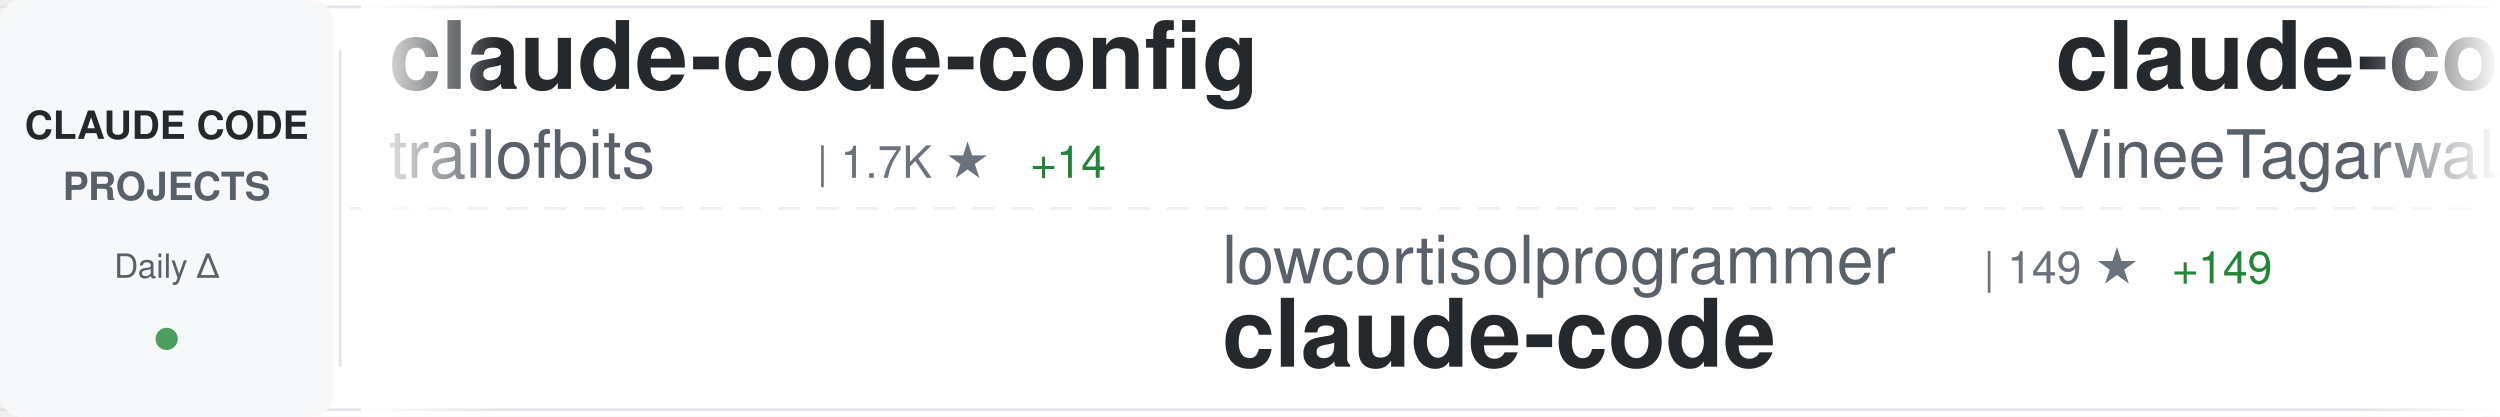
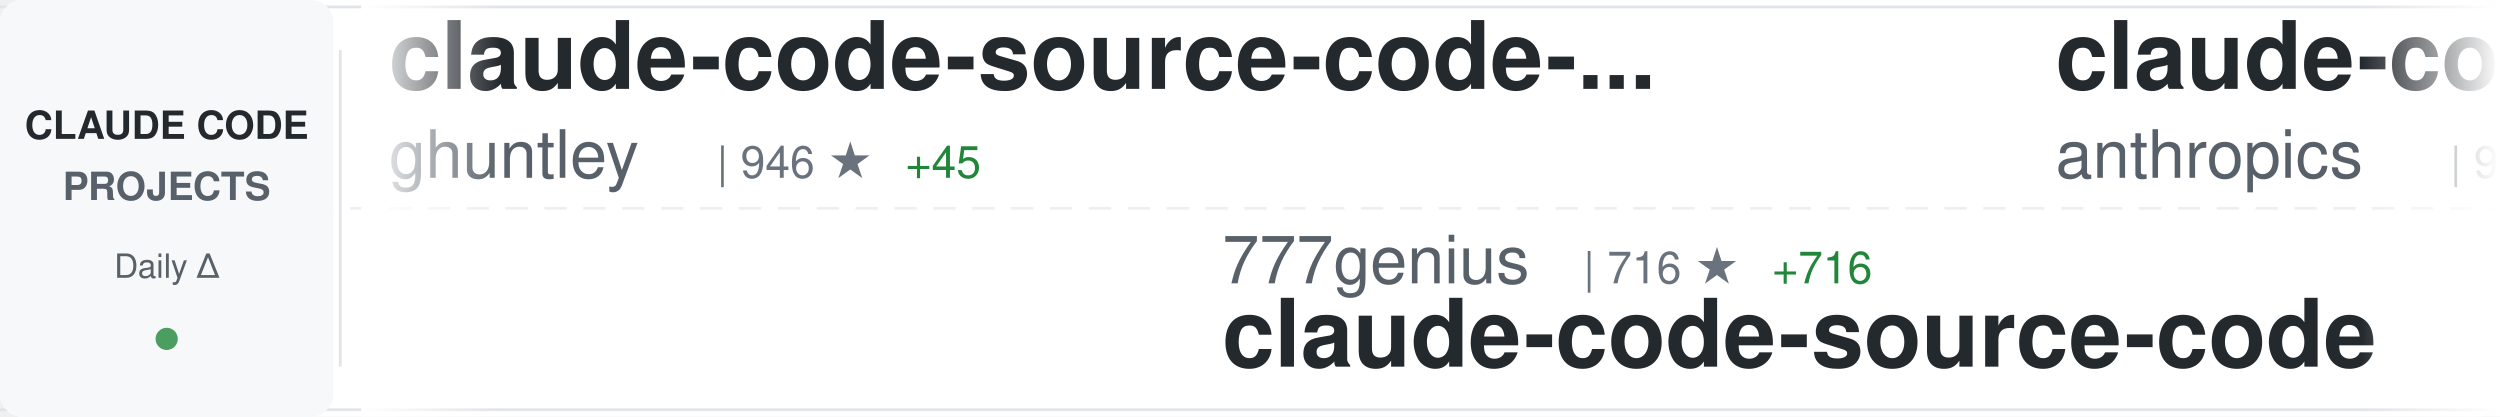
<svg xmlns="http://www.w3.org/2000/svg" width="900" height="150">
  <defs>
    <linearGradient id="awesomeLeftFade" x1="0%" y1="0%" x2="100%" y2="0%">
      <stop offset="0%" style="stop-color:#ffffff;stop-opacity:1" />
      <stop offset="100%" style="stop-color:#ffffff;stop-opacity:0" />
    </linearGradient>
    <linearGradient id="awesomeRightFade" x1="0%" y1="0%" x2="100%" y2="0%">
      <stop offset="0%" style="stop-color:#ffffff;stop-opacity:0" />
      <stop offset="100%" style="stop-color:#ffffff;stop-opacity:1" />
    </linearGradient>
  </defs>
  <rect width="900" height="150" fill="#ffffff" rx="8" />
  <rect x="0" y="2" width="900" height="1" fill="#e1e4e8" />
  <rect x="0" y="147" width="900" height="1" fill="#e1e4e8" />
  <line x1="0" y1="75" x2="900" y2="75" stroke="#e1e4e8" stroke-width="1" stroke-dasharray="8 6" opacity="0.6" />
  <rect x="0" y="0" width="120" height="150" fill="#f6f8fa" rx="8" />
  <text x="60" y="50" font-family="-apple-system, BlinkMacSystemFont, 'Segoe UI', Helvetica, Arial, sans-serif" font-size="14" font-weight="600" fill="#24292e" text-anchor="middle">CLAUDE CODE</text>
  <text x="60" y="72" font-family="-apple-system, BlinkMacSystemFont, 'Segoe UI', Helvetica, Arial, sans-serif" font-size="14" font-weight="600" fill="#586069" text-anchor="middle">PROJECTS</text>
  <text x="60" y="100" font-family="-apple-system, BlinkMacSystemFont, 'Segoe UI', Helvetica, Arial, sans-serif" font-size="12" font-weight="500" fill="#586069" text-anchor="middle">Daily Δ</text>
  <circle cx="60" cy="122" r="4" fill="#22863a" opacity="0.8" />
  <rect x="122" y="18" width="1" height="114" fill="#e1e4e8" />
  <clipPath id="awesomeTickerClip">
    <rect x="130" y="0" width="770" height="150" />
  </clipPath>
  <g clip-path="url(#awesomeTickerClip)">
    <g id="awesomeTickerItems">
      <animateTransform attributeName="transform" attributeType="XML" type="translate" from="0 0" to="-3000 0" dur="54s" repeatCount="indefinite" />
      <g transform="translate(0, 0)">
-         <text x="140" y="32" font-family="-apple-system, BlinkMacSystemFont, 'Segoe UI', Helvetica, Arial, sans-serif" font-size="34" font-weight="600" fill="#24292e">claude-code-config</text>
-         <text x="140" y="64" font-family="-apple-system, BlinkMacSystemFont, 'Segoe UI', Helvetica, Arial, sans-serif" font-size="24" font-weight="400" fill="#586069">trailofbits</text>
-         <text x="294" y="64" font-family="-apple-system, BlinkMacSystemFont, 'Segoe UI', Helvetica, Arial, sans-serif" font-size="16" font-weight="500" fill="#6a737d">| 1.7K ★</text>
-         <text x="371" y="64" font-family="-apple-system, BlinkMacSystemFont, 'Segoe UI', Helvetica, Arial, sans-serif" font-size="16" font-weight="500" fill="#22863a"> +14</text>
+         <text x="140" y="32" font-family="-apple-system, BlinkMacSystemFont, 'Segoe UI', Helvetica, Arial, sans-serif" font-size="34" font-weight="600" fill="#24292e">claude-code-source-code-...</text>
+         <text x="140" y="64" font-family="-apple-system, BlinkMacSystemFont, 'Segoe UI', Helvetica, Arial, sans-serif" font-size="24" font-weight="400" fill="#586069">ghuntley</text>
+         <text x="258" y="64" font-family="-apple-system, BlinkMacSystemFont, 'Segoe UI', Helvetica, Arial, sans-serif" font-size="16" font-weight="500" fill="#6a737d">| 946 ★</text>
+         <text x="326" y="64" font-family="-apple-system, BlinkMacSystemFont, 'Segoe UI', Helvetica, Arial, sans-serif" font-size="16" font-weight="500" fill="#22863a"> +45</text>
      </g>
      <g transform="translate(300, 0)">
-         <text x="140" y="102" font-family="-apple-system, BlinkMacSystemFont, 'Segoe UI', Helvetica, Arial, sans-serif" font-size="24" font-weight="400" fill="#586069">lowcortisolprogrammer</text>
-         <text x="414" y="102" font-family="-apple-system, BlinkMacSystemFont, 'Segoe UI', Helvetica, Arial, sans-serif" font-size="16" font-weight="500" fill="#6a737d">| 149 ★</text>
-         <text x="482" y="102" font-family="-apple-system, BlinkMacSystemFont, 'Segoe UI', Helvetica, Arial, sans-serif" font-size="16" font-weight="500" fill="#22863a"> +149</text>
-         <text x="140" y="132" font-family="-apple-system, BlinkMacSystemFont, 'Segoe UI', Helvetica, Arial, sans-serif" font-size="34" font-weight="600" fill="#24292e">claude-code</text>
+         <text x="140" y="102" font-family="-apple-system, BlinkMacSystemFont, 'Segoe UI', Helvetica, Arial, sans-serif" font-size="24" font-weight="400" fill="#586069">777genius</text>
+         <text x="270" y="102" font-family="-apple-system, BlinkMacSystemFont, 'Segoe UI', Helvetica, Arial, sans-serif" font-size="16" font-weight="500" fill="#6a737d">| 716 ★</text>
+         <text x="338" y="102" font-family="-apple-system, BlinkMacSystemFont, 'Segoe UI', Helvetica, Arial, sans-serif" font-size="16" font-weight="500" fill="#22863a"> +716</text>
+         <text x="140" y="132" font-family="-apple-system, BlinkMacSystemFont, 'Segoe UI', Helvetica, Arial, sans-serif" font-size="34" font-weight="600" fill="#24292e">claude-code-source-code</text>
      </g>
      <g transform="translate(600, 0)">
        <text x="140" y="32" font-family="-apple-system, BlinkMacSystemFont, 'Segoe UI', Helvetica, Arial, sans-serif" font-size="34" font-weight="600" fill="#24292e">claude-code</text>
-         <text x="140" y="64" font-family="-apple-system, BlinkMacSystemFont, 'Segoe UI', Helvetica, Arial, sans-serif" font-size="24" font-weight="400" fill="#586069">VineeTagarwaL-code</text>
-         <text x="378" y="64" font-family="-apple-system, BlinkMacSystemFont, 'Segoe UI', Helvetica, Arial, sans-serif" font-size="16" font-weight="500" fill="#6a737d">| 201 ★</text>
-         <text x="446" y="64" font-family="-apple-system, BlinkMacSystemFont, 'Segoe UI', Helvetica, Arial, sans-serif" font-size="16" font-weight="500" fill="#22863a"> +201</text>
+         <text x="140" y="64" font-family="-apple-system, BlinkMacSystemFont, 'Segoe UI', Helvetica, Arial, sans-serif" font-size="24" font-weight="400" fill="#586069">anthropics</text>
+         <text x="282" y="64" font-family="-apple-system, BlinkMacSystemFont, 'Segoe UI', Helvetica, Arial, sans-serif" font-size="16" font-weight="500" fill="#6a737d">| 96.8K ★</text>
+         <text x="368" y="64" font-family="-apple-system, BlinkMacSystemFont, 'Segoe UI', Helvetica, Arial, sans-serif" font-size="16" font-weight="500" fill="#22863a"> +10.4K</text>
      </g>
      <g transform="translate(900, 0)">
-         <text x="140" y="102" font-family="-apple-system, BlinkMacSystemFont, 'Segoe UI', Helvetica, Arial, sans-serif" font-size="24" font-weight="400" fill="#586069">Alishahryar1</text>
-         <text x="306" y="102" font-family="-apple-system, BlinkMacSystemFont, 'Segoe UI', Helvetica, Arial, sans-serif" font-size="16" font-weight="500" fill="#6a737d">| 1.3K ★</text>
-         <text x="383" y="102" font-family="-apple-system, BlinkMacSystemFont, 'Segoe UI', Helvetica, Arial, sans-serif" font-size="16" font-weight="500" fill="#22863a"> +47</text>
-         <text x="140" y="132" font-family="-apple-system, BlinkMacSystemFont, 'Segoe UI', Helvetica, Arial, sans-serif" font-size="34" font-weight="600" fill="#24292e">free-claude-code</text>
+         <text x="140" y="102" font-family="-apple-system, BlinkMacSystemFont, 'Segoe UI', Helvetica, Arial, sans-serif" font-size="24" font-weight="400" fill="#586069">davila7</text>
+         <text x="246" y="102" font-family="-apple-system, BlinkMacSystemFont, 'Segoe UI', Helvetica, Arial, sans-serif" font-size="16" font-weight="500" fill="#6a737d">| 24.0K ★</text>
+         <text x="332" y="102" font-family="-apple-system, BlinkMacSystemFont, 'Segoe UI', Helvetica, Arial, sans-serif" font-size="16" font-weight="500" fill="#22863a"> +107</text>
+         <text x="140" y="132" font-family="-apple-system, BlinkMacSystemFont, 'Segoe UI', Helvetica, Arial, sans-serif" font-size="34" font-weight="600" fill="#24292e">claude-code-templates</text>
      </g>
      <g transform="translate(1200, 0)">
-         <text x="140" y="32" font-family="-apple-system, BlinkMacSystemFont, 'Segoe UI', Helvetica, Arial, sans-serif" font-size="34" font-weight="600" fill="#24292e">claude-code-system-promp...</text>
-         <text x="140" y="64" font-family="-apple-system, BlinkMacSystemFont, 'Segoe UI', Helvetica, Arial, sans-serif" font-size="24" font-weight="400" fill="#586069">Piebald-AI</text>
-         <text x="282" y="64" font-family="-apple-system, BlinkMacSystemFont, 'Segoe UI', Helvetica, Arial, sans-serif" font-size="16" font-weight="500" fill="#6a737d">| 7.7K ★</text>
-         <text x="359" y="64" font-family="-apple-system, BlinkMacSystemFont, 'Segoe UI', Helvetica, Arial, sans-serif" font-size="16" font-weight="500" fill="#22863a"> +590</text>
+         <text x="140" y="32" font-family="-apple-system, BlinkMacSystemFont, 'Segoe UI', Helvetica, Arial, sans-serif" font-size="34" font-weight="600" fill="#24292e">claude-code-sub-agents</text>
+         <text x="140" y="64" font-family="-apple-system, BlinkMacSystemFont, 'Segoe UI', Helvetica, Arial, sans-serif" font-size="24" font-weight="400" fill="#586069">lst97</text>
+         <text x="222" y="64" font-family="-apple-system, BlinkMacSystemFont, 'Segoe UI', Helvetica, Arial, sans-serif" font-size="16" font-weight="500" fill="#6a737d">| 1.5K ★</text>
+         <text x="299" y="64" font-family="-apple-system, BlinkMacSystemFont, 'Segoe UI', Helvetica, Arial, sans-serif" font-size="16" font-weight="500" fill="#22863a"> +6</text>
      </g>
      <g transform="translate(1500, 0)">
-         <text x="140" y="102" font-family="-apple-system, BlinkMacSystemFont, 'Segoe UI', Helvetica, Arial, sans-serif" font-size="24" font-weight="400" fill="#586069">jarmuine</text>
-         <text x="258" y="102" font-family="-apple-system, BlinkMacSystemFont, 'Segoe UI', Helvetica, Arial, sans-serif" font-size="16" font-weight="500" fill="#6a737d">| 894 ★</text>
-         <text x="326" y="102" font-family="-apple-system, BlinkMacSystemFont, 'Segoe UI', Helvetica, Arial, sans-serif" font-size="16" font-weight="500" fill="#22863a"> +896</text>
+         <text x="140" y="102" font-family="-apple-system, BlinkMacSystemFont, 'Segoe UI', Helvetica, Arial, sans-serif" font-size="24" font-weight="400" fill="#586069">freestylefly</text>
+         <text x="306" y="102" font-family="-apple-system, BlinkMacSystemFont, 'Segoe UI', Helvetica, Arial, sans-serif" font-size="16" font-weight="500" fill="#6a737d">| 103 ★</text>
+         <text x="374" y="102" font-family="-apple-system, BlinkMacSystemFont, 'Segoe UI', Helvetica, Arial, sans-serif" font-size="16" font-weight="500" fill="#22863a"> +84</text>
        <text x="140" y="132" font-family="-apple-system, BlinkMacSystemFont, 'Segoe UI', Helvetica, Arial, sans-serif" font-size="34" font-weight="600" fill="#24292e">claude-code</text>
      </g>
      <g transform="translate(1800, 0)">
-         <text x="140" y="32" font-family="-apple-system, BlinkMacSystemFont, 'Segoe UI', Helvetica, Arial, sans-serif" font-size="34" font-weight="600" fill="#24292e">claude-code-workflows</text>
-         <text x="140" y="64" font-family="-apple-system, BlinkMacSystemFont, 'Segoe UI', Helvetica, Arial, sans-serif" font-size="24" font-weight="400" fill="#586069">OneRedOak</text>
-         <text x="270" y="64" font-family="-apple-system, BlinkMacSystemFont, 'Segoe UI', Helvetica, Arial, sans-serif" font-size="16" font-weight="500" fill="#6a737d">| 3.8K ★</text>
-         <text x="347" y="64" font-family="-apple-system, BlinkMacSystemFont, 'Segoe UI', Helvetica, Arial, sans-serif" font-size="16" font-weight="500" fill="#22863a"> +6</text>
+         <text x="140" y="32" font-family="-apple-system, BlinkMacSystemFont, 'Segoe UI', Helvetica, Arial, sans-serif" font-size="34" font-weight="600" fill="#24292e">claude-code-mcp</text>
+         <text x="140" y="64" font-family="-apple-system, BlinkMacSystemFont, 'Segoe UI', Helvetica, Arial, sans-serif" font-size="24" font-weight="400" fill="#586069">steipete</text>
+         <text x="258" y="64" font-family="-apple-system, BlinkMacSystemFont, 'Segoe UI', Helvetica, Arial, sans-serif" font-size="16" font-weight="500" fill="#6a737d">| 1.2K ★</text>
+         <text x="335" y="64" font-family="-apple-system, BlinkMacSystemFont, 'Segoe UI', Helvetica, Arial, sans-serif" font-size="16" font-weight="500" fill="#22863a"> +5</text>
      </g>
      <g transform="translate(2100, 0)">
-         <text x="140" y="102" font-family="-apple-system, BlinkMacSystemFont, 'Segoe UI', Helvetica, Arial, sans-serif" font-size="24" font-weight="400" fill="#586069">anthropics</text>
-         <text x="282" y="102" font-family="-apple-system, BlinkMacSystemFont, 'Segoe UI', Helvetica, Arial, sans-serif" font-size="16" font-weight="500" fill="#6a737d">| 4.1K ★</text>
-         <text x="359" y="102" font-family="-apple-system, BlinkMacSystemFont, 'Segoe UI', Helvetica, Arial, sans-serif" font-size="16" font-weight="500" fill="#22863a"> +20</text>
-         <text x="140" y="132" font-family="-apple-system, BlinkMacSystemFont, 'Segoe UI', Helvetica, Arial, sans-serif" font-size="34" font-weight="600" fill="#24292e">claude-code-security-rev...</text>
+         <text x="140" y="102" font-family="-apple-system, BlinkMacSystemFont, 'Segoe UI', Helvetica, Arial, sans-serif" font-size="24" font-weight="400" fill="#586069">huangserva</text>
+         <text x="282" y="102" font-family="-apple-system, BlinkMacSystemFont, 'Segoe UI', Helvetica, Arial, sans-serif" font-size="16" font-weight="500" fill="#6a737d">| 313 ★</text>
+         <text x="350" y="102" font-family="-apple-system, BlinkMacSystemFont, 'Segoe UI', Helvetica, Arial, sans-serif" font-size="16" font-weight="500" fill="#22863a"> +295</text>
+         <text x="140" y="132" font-family="-apple-system, BlinkMacSystemFont, 'Segoe UI', Helvetica, Arial, sans-serif" font-size="34" font-weight="600" fill="#24292e">claude-code-cli</text>
      </g>
      <g transform="translate(2400, 0)">
-         <text x="140" y="32" font-family="-apple-system, BlinkMacSystemFont, 'Segoe UI', Helvetica, Arial, sans-serif" font-size="34" font-weight="600" fill="#24292e">claude_code_bridge</text>
-         <text x="140" y="64" font-family="-apple-system, BlinkMacSystemFont, 'Segoe UI', Helvetica, Arial, sans-serif" font-size="24" font-weight="400" fill="#586069">bfly123</text>
-         <text x="246" y="64" font-family="-apple-system, BlinkMacSystemFont, 'Segoe UI', Helvetica, Arial, sans-serif" font-size="16" font-weight="500" fill="#6a737d">| 2.0K ★</text>
-         <text x="323" y="64" font-family="-apple-system, BlinkMacSystemFont, 'Segoe UI', Helvetica, Arial, sans-serif" font-size="16" font-weight="500" fill="#22863a"> +24</text>
+         <text x="140" y="32" font-family="-apple-system, BlinkMacSystemFont, 'Segoe UI', Helvetica, Arial, sans-serif" font-size="34" font-weight="600" fill="#24292e">claude-code-infrastructu...</text>
+         <text x="140" y="64" font-family="-apple-system, BlinkMacSystemFont, 'Segoe UI', Helvetica, Arial, sans-serif" font-size="24" font-weight="400" fill="#586069">diet103</text>
+         <text x="246" y="64" font-family="-apple-system, BlinkMacSystemFont, 'Segoe UI', Helvetica, Arial, sans-serif" font-size="16" font-weight="500" fill="#6a737d">| 9.4K ★</text>
+         <text x="323" y="64" font-family="-apple-system, BlinkMacSystemFont, 'Segoe UI', Helvetica, Arial, sans-serif" font-size="16" font-weight="500" fill="#22863a"> +17</text>
      </g>
      <g transform="translate(2700, 0)">
-         <text x="140" y="102" font-family="-apple-system, BlinkMacSystemFont, 'Segoe UI', Helvetica, Arial, sans-serif" font-size="24" font-weight="400" fill="#586069">edmund-io</text>
-         <text x="270" y="102" font-family="-apple-system, BlinkMacSystemFont, 'Segoe UI', Helvetica, Arial, sans-serif" font-size="16" font-weight="500" fill="#6a737d">| 1.4K ★</text>
-         <text x="347" y="102" font-family="-apple-system, BlinkMacSystemFont, 'Segoe UI', Helvetica, Arial, sans-serif" font-size="16" font-weight="500" fill="#22863a"> +2</text>
-         <text x="140" y="132" font-family="-apple-system, BlinkMacSystemFont, 'Segoe UI', Helvetica, Arial, sans-serif" font-size="34" font-weight="600" fill="#24292e">edmunds-claude-code</text>
+         <text x="140" y="102" font-family="-apple-system, BlinkMacSystemFont, 'Segoe UI', Helvetica, Arial, sans-serif" font-size="24" font-weight="400" fill="#586069">obra</text>
+         <text x="210" y="102" font-family="-apple-system, BlinkMacSystemFont, 'Segoe UI', Helvetica, Arial, sans-serif" font-size="16" font-weight="500" fill="#6a737d">| 129.6K ★</text>
+         <text x="305" y="102" font-family="-apple-system, BlinkMacSystemFont, 'Segoe UI', Helvetica, Arial, sans-serif" font-size="16" font-weight="500" fill="#22863a"> +2.4K</text>
+         <text x="140" y="132" font-family="-apple-system, BlinkMacSystemFont, 'Segoe UI', Helvetica, Arial, sans-serif" font-size="34" font-weight="600" fill="#24292e">superpowers</text>
      </g>
      <g transform="translate(3000, 0)">
-         <text x="140" y="32" font-family="-apple-system, BlinkMacSystemFont, 'Segoe UI', Helvetica, Arial, sans-serif" font-size="34" font-weight="600" fill="#24292e">claude-code-config</text>
-         <text x="140" y="64" font-family="-apple-system, BlinkMacSystemFont, 'Segoe UI', Helvetica, Arial, sans-serif" font-size="24" font-weight="400" fill="#586069">trailofbits</text>
-         <text x="294" y="64" font-family="-apple-system, BlinkMacSystemFont, 'Segoe UI', Helvetica, Arial, sans-serif" font-size="16" font-weight="500" fill="#6a737d">| 1.7K ★</text>
-         <text x="371" y="64" font-family="-apple-system, BlinkMacSystemFont, 'Segoe UI', Helvetica, Arial, sans-serif" font-size="16" font-weight="500" fill="#22863a"> +14</text>
+         <text x="140" y="32" font-family="-apple-system, BlinkMacSystemFont, 'Segoe UI', Helvetica, Arial, sans-serif" font-size="34" font-weight="600" fill="#24292e">claude-code-source-code-...</text>
+         <text x="140" y="64" font-family="-apple-system, BlinkMacSystemFont, 'Segoe UI', Helvetica, Arial, sans-serif" font-size="24" font-weight="400" fill="#586069">ghuntley</text>
+         <text x="258" y="64" font-family="-apple-system, BlinkMacSystemFont, 'Segoe UI', Helvetica, Arial, sans-serif" font-size="16" font-weight="500" fill="#6a737d">| 946 ★</text>
+         <text x="326" y="64" font-family="-apple-system, BlinkMacSystemFont, 'Segoe UI', Helvetica, Arial, sans-serif" font-size="16" font-weight="500" fill="#22863a"> +45</text>
      </g>
      <g transform="translate(3300, 0)">
-         <text x="140" y="102" font-family="-apple-system, BlinkMacSystemFont, 'Segoe UI', Helvetica, Arial, sans-serif" font-size="24" font-weight="400" fill="#586069">lowcortisolprogrammer</text>
-         <text x="414" y="102" font-family="-apple-system, BlinkMacSystemFont, 'Segoe UI', Helvetica, Arial, sans-serif" font-size="16" font-weight="500" fill="#6a737d">| 149 ★</text>
-         <text x="482" y="102" font-family="-apple-system, BlinkMacSystemFont, 'Segoe UI', Helvetica, Arial, sans-serif" font-size="16" font-weight="500" fill="#22863a"> +149</text>
-         <text x="140" y="132" font-family="-apple-system, BlinkMacSystemFont, 'Segoe UI', Helvetica, Arial, sans-serif" font-size="34" font-weight="600" fill="#24292e">claude-code</text>
+         <text x="140" y="102" font-family="-apple-system, BlinkMacSystemFont, 'Segoe UI', Helvetica, Arial, sans-serif" font-size="24" font-weight="400" fill="#586069">777genius</text>
+         <text x="270" y="102" font-family="-apple-system, BlinkMacSystemFont, 'Segoe UI', Helvetica, Arial, sans-serif" font-size="16" font-weight="500" fill="#6a737d">| 716 ★</text>
+         <text x="338" y="102" font-family="-apple-system, BlinkMacSystemFont, 'Segoe UI', Helvetica, Arial, sans-serif" font-size="16" font-weight="500" fill="#22863a"> +716</text>
+         <text x="140" y="132" font-family="-apple-system, BlinkMacSystemFont, 'Segoe UI', Helvetica, Arial, sans-serif" font-size="34" font-weight="600" fill="#24292e">claude-code-source-code</text>
      </g>
      <g transform="translate(3600, 0)">
        <text x="140" y="32" font-family="-apple-system, BlinkMacSystemFont, 'Segoe UI', Helvetica, Arial, sans-serif" font-size="34" font-weight="600" fill="#24292e">claude-code</text>
-         <text x="140" y="64" font-family="-apple-system, BlinkMacSystemFont, 'Segoe UI', Helvetica, Arial, sans-serif" font-size="24" font-weight="400" fill="#586069">VineeTagarwaL-code</text>
-         <text x="378" y="64" font-family="-apple-system, BlinkMacSystemFont, 'Segoe UI', Helvetica, Arial, sans-serif" font-size="16" font-weight="500" fill="#6a737d">| 201 ★</text>
-         <text x="446" y="64" font-family="-apple-system, BlinkMacSystemFont, 'Segoe UI', Helvetica, Arial, sans-serif" font-size="16" font-weight="500" fill="#22863a"> +201</text>
+         <text x="140" y="64" font-family="-apple-system, BlinkMacSystemFont, 'Segoe UI', Helvetica, Arial, sans-serif" font-size="24" font-weight="400" fill="#586069">anthropics</text>
+         <text x="282" y="64" font-family="-apple-system, BlinkMacSystemFont, 'Segoe UI', Helvetica, Arial, sans-serif" font-size="16" font-weight="500" fill="#6a737d">| 96.8K ★</text>
+         <text x="368" y="64" font-family="-apple-system, BlinkMacSystemFont, 'Segoe UI', Helvetica, Arial, sans-serif" font-size="16" font-weight="500" fill="#22863a"> +10.4K</text>
      </g>
      <g transform="translate(3900, 0)">
-         <text x="140" y="102" font-family="-apple-system, BlinkMacSystemFont, 'Segoe UI', Helvetica, Arial, sans-serif" font-size="24" font-weight="400" fill="#586069">Alishahryar1</text>
-         <text x="306" y="102" font-family="-apple-system, BlinkMacSystemFont, 'Segoe UI', Helvetica, Arial, sans-serif" font-size="16" font-weight="500" fill="#6a737d">| 1.3K ★</text>
-         <text x="383" y="102" font-family="-apple-system, BlinkMacSystemFont, 'Segoe UI', Helvetica, Arial, sans-serif" font-size="16" font-weight="500" fill="#22863a"> +47</text>
-         <text x="140" y="132" font-family="-apple-system, BlinkMacSystemFont, 'Segoe UI', Helvetica, Arial, sans-serif" font-size="34" font-weight="600" fill="#24292e">free-claude-code</text>
+         <text x="140" y="102" font-family="-apple-system, BlinkMacSystemFont, 'Segoe UI', Helvetica, Arial, sans-serif" font-size="24" font-weight="400" fill="#586069">davila7</text>
+         <text x="246" y="102" font-family="-apple-system, BlinkMacSystemFont, 'Segoe UI', Helvetica, Arial, sans-serif" font-size="16" font-weight="500" fill="#6a737d">| 24.0K ★</text>
+         <text x="332" y="102" font-family="-apple-system, BlinkMacSystemFont, 'Segoe UI', Helvetica, Arial, sans-serif" font-size="16" font-weight="500" fill="#22863a"> +107</text>
+         <text x="140" y="132" font-family="-apple-system, BlinkMacSystemFont, 'Segoe UI', Helvetica, Arial, sans-serif" font-size="34" font-weight="600" fill="#24292e">claude-code-templates</text>
      </g>
    </g>
  </g>
  <rect x="130" y="0" width="50" height="150" fill="url(#awesomeLeftFade)" />
  <rect x="850" y="0" width="50" height="150" fill="url(#awesomeRightFade)" />
</svg>
